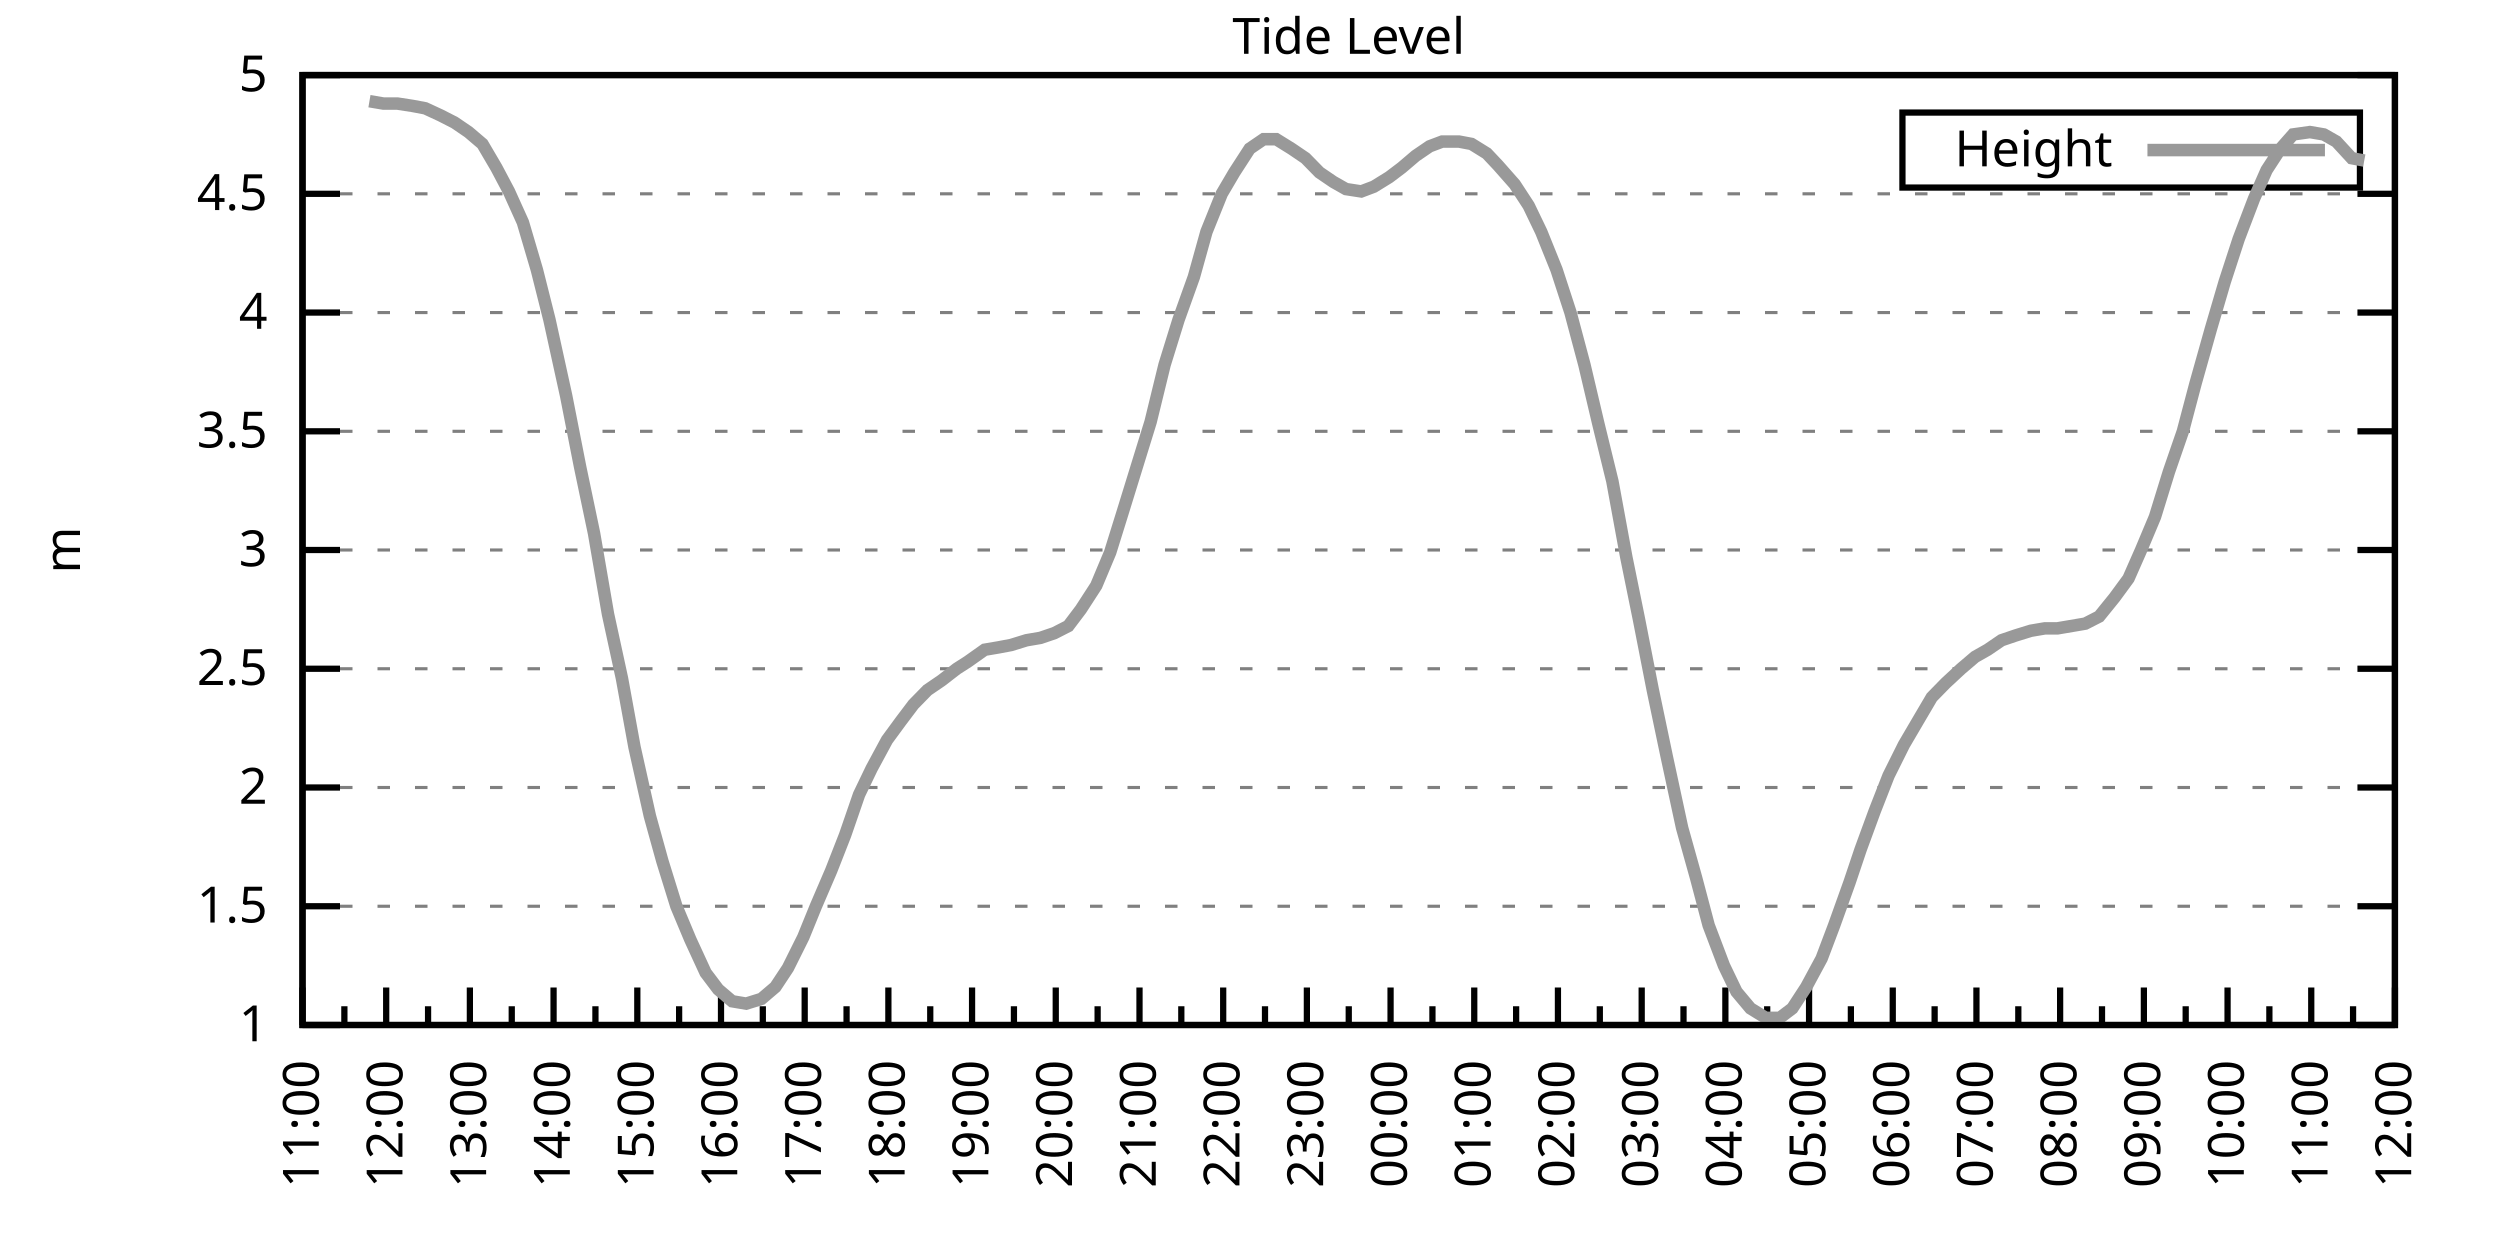
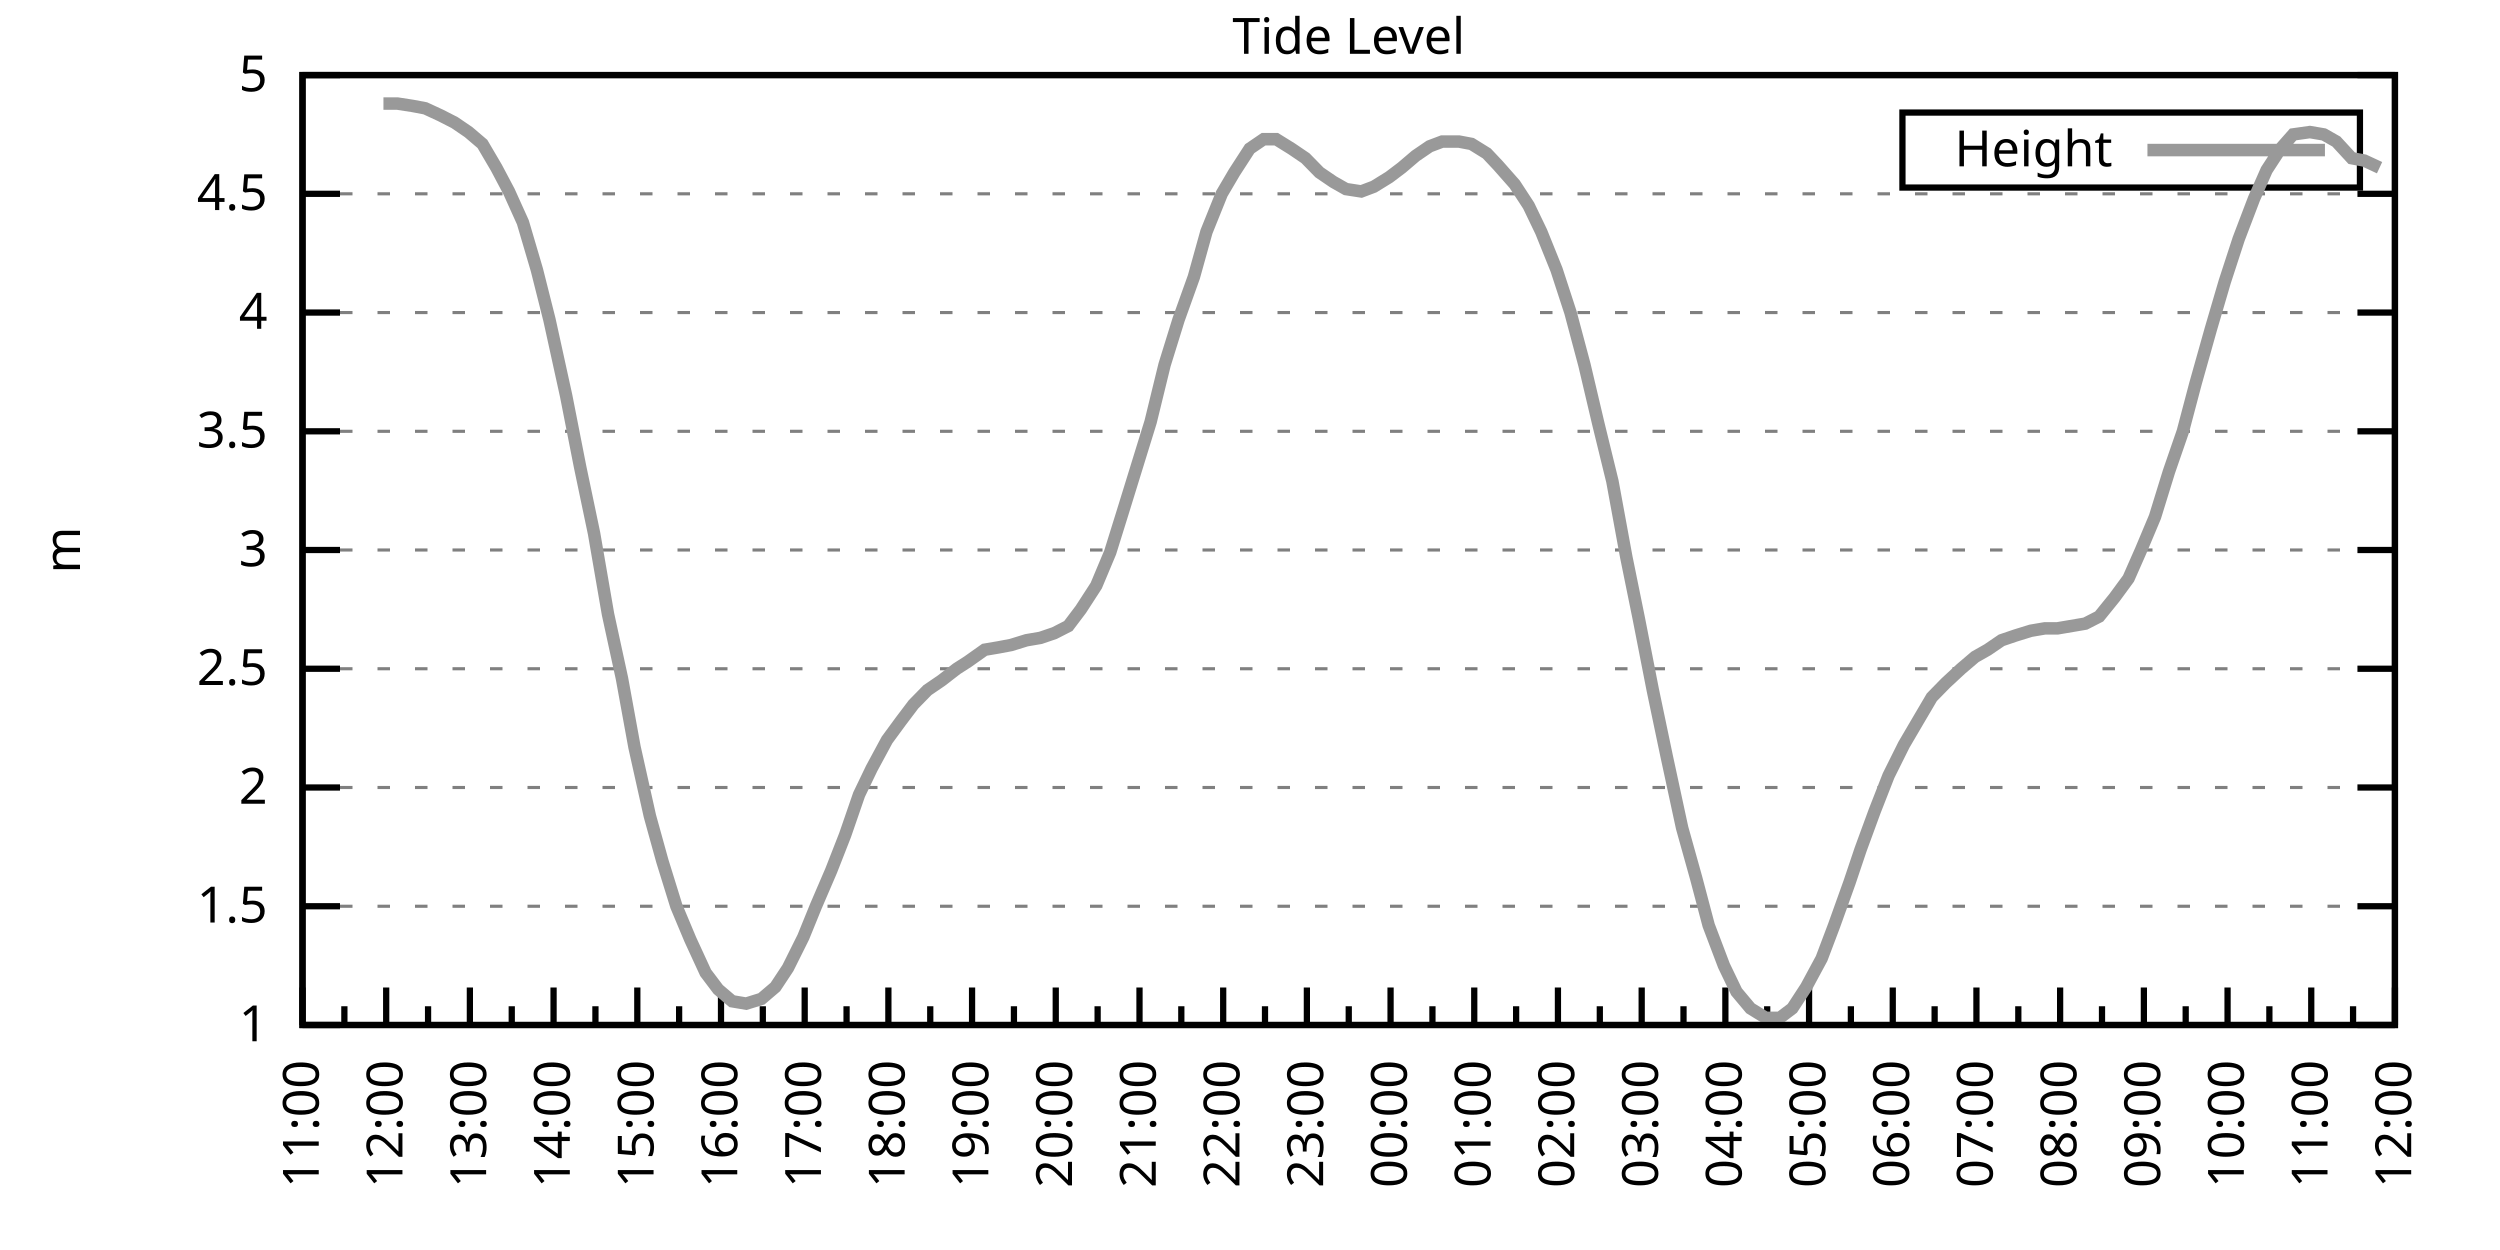
<svg xmlns="http://www.w3.org/2000/svg" xmlns:xlink="http://www.w3.org/1999/xlink" width="400" height="200" viewBox="0 0 400 200">
  <g id="gnuplot_canvas">
    <rect x="0" y="0" width="400" height="200" fill="none" />
    <defs>
      <circle id="gpDot" r="0.5" stroke-width="0.5" stroke="currentColor" />
      <path id="gpPt0" stroke-width="0.333" stroke="currentColor" d="M-1,0 h2 M0,-1 v2" />
      <path id="gpPt1" stroke-width="0.333" stroke="currentColor" d="M-1,-1 L1,1 M1,-1 L-1,1" />
      <path id="gpPt2" stroke-width="0.333" stroke="currentColor" d="M-1,0 L1,0 M0,-1 L0,1 M-1,-1 L1,1 M-1,1 L1,-1" />
      <rect id="gpPt3" stroke-width="0.333" stroke="currentColor" x="-1" y="-1" width="2" height="2" />
      <rect id="gpPt4" stroke-width="0.333" stroke="currentColor" fill="currentColor" x="-1" y="-1" width="2" height="2" />
      <circle id="gpPt5" stroke-width="0.333" stroke="currentColor" cx="0" cy="0" r="1" />
      <use xlink:href="#gpPt5" id="gpPt6" fill="currentColor" stroke="none" />
      <path id="gpPt7" stroke-width="0.333" stroke="currentColor" d="M0,-1.33 L-1.33,0.67 L1.33,0.67 z" />
      <use xlink:href="#gpPt7" id="gpPt8" fill="currentColor" stroke="none" />
      <use xlink:href="#gpPt7" id="gpPt9" stroke="currentColor" transform="rotate(180)" />
      <use xlink:href="#gpPt9" id="gpPt10" fill="currentColor" stroke="none" />
      <use xlink:href="#gpPt3" id="gpPt11" stroke="currentColor" transform="rotate(45)" />
      <use xlink:href="#gpPt11" id="gpPt12" fill="currentColor" stroke="none" />
      <path id="gpPt13" stroke-width="0.333" stroke="currentColor" d="M0,1.330 L1.265,0.411 L0.782,-1.067 L-0.782,-1.076 L-1.265,0.411 z" />
      <use xlink:href="#gpPt13" id="gpPt14" fill="currentColor" stroke="none" />
      <filter id="textbox" filterUnits="objectBoundingBox" x="0" y="0" height="1" width="1">
        <feFlood flood-color="white" flood-opacity="1" result="bgnd" />
        <feComposite in="SourceGraphic" in2="bgnd" operator="atop" />
      </filter>
      <filter id="greybox" filterUnits="objectBoundingBox" x="0" y="0" height="1" width="1">
        <feFlood flood-color="lightgrey" flood-opacity="1" result="grey" />
        <feComposite in="SourceGraphic" in2="grey" operator="atop" />
      </filter>
    </defs>
    <g fill="none" color="white" stroke="currentColor" stroke-width="1.00" stroke-linecap="butt" stroke-linejoin="miter">
</g>
    <g fill="none" color="black" stroke="currentColor" stroke-width="1.00" stroke-linecap="butt" stroke-linejoin="miter">
      <g stroke="none" shape-rendering="crispEdges">
        <polygon fill="rgb(255, 255, 255)" points="48.40,164.00 383.18,164.00 383.18,12.02 48.40,12.02 " />
      </g>
    </g>
    <g fill="none" color="black" stroke="currentColor" stroke-width="1.00" stroke-linecap="butt" stroke-linejoin="miter">
</g>
    <g fill="none" color="black" stroke="black" stroke-width="0.50" stroke-linecap="butt" stroke-linejoin="miter">
</g>
    <g fill="none" color="gray" stroke="currentColor" stroke-width="0.50" stroke-linecap="butt" stroke-linejoin="miter">
      <path stroke="gray" stroke-dasharray="2,4" class="gridline" d="M48.40,164.00 L383.19,164.00  " />
    </g>
    <g fill="none" color="gray" stroke="gray" stroke-width="1.00" stroke-linecap="butt" stroke-linejoin="miter">
</g>
    <g fill="none" color="black" stroke="currentColor" stroke-width="1.00" stroke-linecap="butt" stroke-linejoin="miter">
      <path stroke="black" d="M48.40,164.00 L54.40,164.00 M383.19,164.00 L377.19,164.00  " />
      <g transform="translate(42.80,166.60)" stroke="none" fill="black" font-family="Sans" font-size="8.00" text-anchor="end">
        <text>
          <tspan font-family="Sans"> 1</tspan>
        </text>
      </g>
    </g>
    <g fill="none" color="black" stroke="currentColor" stroke-width="1.00" stroke-linecap="butt" stroke-linejoin="miter">
</g>
    <g fill="none" color="black" stroke="black" stroke-width="0.50" stroke-linecap="butt" stroke-linejoin="miter">
</g>
    <g fill="none" color="gray" stroke="currentColor" stroke-width="0.50" stroke-linecap="butt" stroke-linejoin="miter">
      <path stroke="gray" stroke-dasharray="2,4" class="gridline" d="M48.40,145.00 L383.19,145.00  " />
    </g>
    <g fill="none" color="gray" stroke="gray" stroke-width="1.00" stroke-linecap="butt" stroke-linejoin="miter">
</g>
    <g fill="none" color="black" stroke="currentColor" stroke-width="1.00" stroke-linecap="butt" stroke-linejoin="miter">
      <path stroke="black" d="M48.40,145.00 L54.40,145.00 M383.19,145.00 L377.19,145.00  " />
      <g transform="translate(42.80,147.60)" stroke="none" fill="black" font-family="Sans" font-size="8.00" text-anchor="end">
        <text>
          <tspan font-family="Sans"> 1.5</tspan>
        </text>
      </g>
    </g>
    <g fill="none" color="black" stroke="currentColor" stroke-width="1.00" stroke-linecap="butt" stroke-linejoin="miter">
</g>
    <g fill="none" color="black" stroke="black" stroke-width="0.50" stroke-linecap="butt" stroke-linejoin="miter">
</g>
    <g fill="none" color="gray" stroke="currentColor" stroke-width="0.50" stroke-linecap="butt" stroke-linejoin="miter">
      <path stroke="gray" stroke-dasharray="2,4" class="gridline" d="M48.40,126.00 L383.19,126.00  " />
    </g>
    <g fill="none" color="gray" stroke="gray" stroke-width="1.00" stroke-linecap="butt" stroke-linejoin="miter">
</g>
    <g fill="none" color="black" stroke="currentColor" stroke-width="1.00" stroke-linecap="butt" stroke-linejoin="miter">
      <path stroke="black" d="M48.40,126.00 L54.40,126.00 M383.19,126.00 L377.19,126.00  " />
      <g transform="translate(42.80,128.60)" stroke="none" fill="black" font-family="Sans" font-size="8.00" text-anchor="end">
        <text>
          <tspan font-family="Sans"> 2</tspan>
        </text>
      </g>
    </g>
    <g fill="none" color="black" stroke="currentColor" stroke-width="1.00" stroke-linecap="butt" stroke-linejoin="miter">
</g>
    <g fill="none" color="black" stroke="black" stroke-width="0.50" stroke-linecap="butt" stroke-linejoin="miter">
</g>
    <g fill="none" color="gray" stroke="currentColor" stroke-width="0.50" stroke-linecap="butt" stroke-linejoin="miter">
      <path stroke="gray" stroke-dasharray="2,4" class="gridline" d="M48.40,107.00 L383.19,107.00  " />
    </g>
    <g fill="none" color="gray" stroke="gray" stroke-width="1.00" stroke-linecap="butt" stroke-linejoin="miter">
</g>
    <g fill="none" color="black" stroke="currentColor" stroke-width="1.00" stroke-linecap="butt" stroke-linejoin="miter">
      <path stroke="black" d="M48.40,107.00 L54.40,107.00 M383.19,107.00 L377.19,107.00  " />
      <g transform="translate(42.80,109.60)" stroke="none" fill="black" font-family="Sans" font-size="8.00" text-anchor="end">
        <text>
          <tspan font-family="Sans"> 2.5</tspan>
        </text>
      </g>
    </g>
    <g fill="none" color="black" stroke="currentColor" stroke-width="1.00" stroke-linecap="butt" stroke-linejoin="miter">
</g>
    <g fill="none" color="black" stroke="black" stroke-width="0.50" stroke-linecap="butt" stroke-linejoin="miter">
</g>
    <g fill="none" color="gray" stroke="currentColor" stroke-width="0.50" stroke-linecap="butt" stroke-linejoin="miter">
      <path stroke="gray" stroke-dasharray="2,4" class="gridline" d="M48.40,88.00 L383.19,88.00  " />
    </g>
    <g fill="none" color="gray" stroke="gray" stroke-width="1.00" stroke-linecap="butt" stroke-linejoin="miter">
</g>
    <g fill="none" color="black" stroke="currentColor" stroke-width="1.00" stroke-linecap="butt" stroke-linejoin="miter">
      <path stroke="black" d="M48.40,88.00 L54.40,88.00 M383.19,88.00 L377.19,88.00  " />
      <g transform="translate(42.80,90.60)" stroke="none" fill="black" font-family="Sans" font-size="8.00" text-anchor="end">
        <text>
          <tspan font-family="Sans"> 3</tspan>
        </text>
      </g>
    </g>
    <g fill="none" color="black" stroke="currentColor" stroke-width="1.00" stroke-linecap="butt" stroke-linejoin="miter">
</g>
    <g fill="none" color="black" stroke="black" stroke-width="0.50" stroke-linecap="butt" stroke-linejoin="miter">
</g>
    <g fill="none" color="gray" stroke="currentColor" stroke-width="0.50" stroke-linecap="butt" stroke-linejoin="miter">
      <path stroke="gray" stroke-dasharray="2,4" class="gridline" d="M48.40,69.01 L383.19,69.01  " />
    </g>
    <g fill="none" color="gray" stroke="gray" stroke-width="1.00" stroke-linecap="butt" stroke-linejoin="miter">
</g>
    <g fill="none" color="black" stroke="currentColor" stroke-width="1.00" stroke-linecap="butt" stroke-linejoin="miter">
      <path stroke="black" d="M48.40,69.01 L54.40,69.01 M383.19,69.01 L377.19,69.01  " />
      <g transform="translate(42.80,71.61)" stroke="none" fill="black" font-family="Sans" font-size="8.00" text-anchor="end">
        <text>
          <tspan font-family="Sans"> 3.5</tspan>
        </text>
      </g>
    </g>
    <g fill="none" color="black" stroke="currentColor" stroke-width="1.00" stroke-linecap="butt" stroke-linejoin="miter">
</g>
    <g fill="none" color="black" stroke="black" stroke-width="0.50" stroke-linecap="butt" stroke-linejoin="miter">
</g>
    <g fill="none" color="gray" stroke="currentColor" stroke-width="0.50" stroke-linecap="butt" stroke-linejoin="miter">
      <path stroke="gray" stroke-dasharray="2,4" class="gridline" d="M48.40,50.01 L383.19,50.01  " />
    </g>
    <g fill="none" color="gray" stroke="gray" stroke-width="1.00" stroke-linecap="butt" stroke-linejoin="miter">
</g>
    <g fill="none" color="black" stroke="currentColor" stroke-width="1.00" stroke-linecap="butt" stroke-linejoin="miter">
      <path stroke="black" d="M48.40,50.01 L54.40,50.01 M383.19,50.01 L377.19,50.01  " />
      <g transform="translate(42.80,52.61)" stroke="none" fill="black" font-family="Sans" font-size="8.00" text-anchor="end">
        <text>
          <tspan font-family="Sans"> 4</tspan>
        </text>
      </g>
    </g>
    <g fill="none" color="black" stroke="currentColor" stroke-width="1.00" stroke-linecap="butt" stroke-linejoin="miter">
</g>
    <g fill="none" color="black" stroke="black" stroke-width="0.50" stroke-linecap="butt" stroke-linejoin="miter">
</g>
    <g fill="none" color="gray" stroke="currentColor" stroke-width="0.50" stroke-linecap="butt" stroke-linejoin="miter">
      <path stroke="gray" stroke-dasharray="2,4" class="gridline" d="M48.40,31.01 L383.19,31.01  " />
    </g>
    <g fill="none" color="gray" stroke="gray" stroke-width="1.00" stroke-linecap="butt" stroke-linejoin="miter">
</g>
    <g fill="none" color="black" stroke="currentColor" stroke-width="1.00" stroke-linecap="butt" stroke-linejoin="miter">
      <path stroke="black" d="M48.40,31.01 L54.40,31.01 M383.19,31.01 L377.19,31.01  " />
      <g transform="translate(42.80,33.61)" stroke="none" fill="black" font-family="Sans" font-size="8.00" text-anchor="end">
        <text>
          <tspan font-family="Sans"> 4.5</tspan>
        </text>
      </g>
    </g>
    <g fill="none" color="black" stroke="currentColor" stroke-width="1.00" stroke-linecap="butt" stroke-linejoin="miter">
</g>
    <g fill="none" color="black" stroke="black" stroke-width="0.50" stroke-linecap="butt" stroke-linejoin="miter">
</g>
    <g fill="none" color="gray" stroke="currentColor" stroke-width="0.50" stroke-linecap="butt" stroke-linejoin="miter">
      <path stroke="gray" stroke-dasharray="2,4" class="gridline" d="M48.40,12.01 L383.19,12.01  " />
    </g>
    <g fill="none" color="gray" stroke="gray" stroke-width="1.00" stroke-linecap="butt" stroke-linejoin="miter">
</g>
    <g fill="none" color="black" stroke="currentColor" stroke-width="1.00" stroke-linecap="butt" stroke-linejoin="miter">
      <path stroke="black" d="M48.40,12.01 L54.40,12.01 M383.19,12.01 L377.19,12.01  " />
      <g transform="translate(42.80,14.61)" stroke="none" fill="black" font-family="Sans" font-size="8.00" text-anchor="end">
        <text>
          <tspan font-family="Sans"> 5</tspan>
        </text>
      </g>
    </g>
    <g fill="none" color="black" stroke="currentColor" stroke-width="1.00" stroke-linecap="butt" stroke-linejoin="miter">
      <path stroke="black" d="M48.40,164.00 L48.40,158.00  " />
      <g transform="translate(51.00,169.60) rotate(270)" stroke="none" fill="black" font-family="Sans" font-size="8.00" text-anchor="end">
        <text>
          <tspan font-family="Sans">11:00</tspan>
        </text>
      </g>
    </g>
    <g fill="none" color="black" stroke="currentColor" stroke-width="1.00" stroke-linecap="butt" stroke-linejoin="miter">
      <path stroke="black" d="M55.10,164.00 L55.10,161.00 M61.79,164.00 L61.79,158.00  " />
      <g transform="translate(64.39,169.60) rotate(270)" stroke="none" fill="black" font-family="Sans" font-size="8.00" text-anchor="end">
        <text>
          <tspan font-family="Sans">12:00</tspan>
        </text>
      </g>
    </g>
    <g fill="none" color="black" stroke="currentColor" stroke-width="1.00" stroke-linecap="butt" stroke-linejoin="miter">
      <path stroke="black" d="M68.49,164.00 L68.49,161.00 M75.18,164.00 L75.18,158.00  " />
      <g transform="translate(77.78,169.60) rotate(270)" stroke="none" fill="black" font-family="Sans" font-size="8.00" text-anchor="end">
        <text>
          <tspan font-family="Sans">13:00</tspan>
        </text>
      </g>
    </g>
    <g fill="none" color="black" stroke="currentColor" stroke-width="1.00" stroke-linecap="butt" stroke-linejoin="miter">
      <path stroke="black" d="M81.88,164.00 L81.88,161.00 M88.57,164.00 L88.57,158.00  " />
      <g transform="translate(91.17,169.60) rotate(270)" stroke="none" fill="black" font-family="Sans" font-size="8.00" text-anchor="end">
        <text>
          <tspan font-family="Sans">14:00</tspan>
        </text>
      </g>
    </g>
    <g fill="none" color="black" stroke="currentColor" stroke-width="1.00" stroke-linecap="butt" stroke-linejoin="miter">
      <path stroke="black" d="M95.27,164.00 L95.27,161.00 M101.97,164.00 L101.97,158.00  " />
      <g transform="translate(104.57,169.60) rotate(270)" stroke="none" fill="black" font-family="Sans" font-size="8.00" text-anchor="end">
        <text>
          <tspan font-family="Sans">15:00</tspan>
        </text>
      </g>
    </g>
    <g fill="none" color="black" stroke="currentColor" stroke-width="1.00" stroke-linecap="butt" stroke-linejoin="miter">
      <path stroke="black" d="M108.66,164.00 L108.66,161.00 M115.36,164.00 L115.36,158.00  " />
      <g transform="translate(117.96,169.60) rotate(270)" stroke="none" fill="black" font-family="Sans" font-size="8.00" text-anchor="end">
        <text>
          <tspan font-family="Sans">16:00</tspan>
        </text>
      </g>
    </g>
    <g fill="none" color="black" stroke="currentColor" stroke-width="1.00" stroke-linecap="butt" stroke-linejoin="miter">
      <path stroke="black" d="M122.05,164.00 L122.05,161.00 M128.75,164.00 L128.75,158.00  " />
      <g transform="translate(131.35,169.60) rotate(270)" stroke="none" fill="black" font-family="Sans" font-size="8.00" text-anchor="end">
        <text>
          <tspan font-family="Sans">17:00</tspan>
        </text>
      </g>
    </g>
    <g fill="none" color="black" stroke="currentColor" stroke-width="1.00" stroke-linecap="butt" stroke-linejoin="miter">
      <path stroke="black" d="M135.45,164.00 L135.45,161.00 M142.14,164.00 L142.14,158.00  " />
      <g transform="translate(144.74,169.60) rotate(270)" stroke="none" fill="black" font-family="Sans" font-size="8.00" text-anchor="end">
        <text>
          <tspan font-family="Sans">18:00</tspan>
        </text>
      </g>
    </g>
    <g fill="none" color="black" stroke="currentColor" stroke-width="1.00" stroke-linecap="butt" stroke-linejoin="miter">
      <path stroke="black" d="M148.84,164.00 L148.84,161.00 M155.53,164.00 L155.53,158.00  " />
      <g transform="translate(158.13,169.60) rotate(270)" stroke="none" fill="black" font-family="Sans" font-size="8.00" text-anchor="end">
        <text>
          <tspan font-family="Sans">19:00</tspan>
        </text>
      </g>
    </g>
    <g fill="none" color="black" stroke="currentColor" stroke-width="1.00" stroke-linecap="butt" stroke-linejoin="miter">
      <path stroke="black" d="M162.23,164.00 L162.23,161.00 M168.92,164.00 L168.92,158.00  " />
      <g transform="translate(171.52,169.60) rotate(270)" stroke="none" fill="black" font-family="Sans" font-size="8.00" text-anchor="end">
        <text>
          <tspan font-family="Sans">20:00</tspan>
        </text>
      </g>
    </g>
    <g fill="none" color="black" stroke="currentColor" stroke-width="1.00" stroke-linecap="butt" stroke-linejoin="miter">
      <path stroke="black" d="M175.62,164.00 L175.62,161.00 M182.32,164.00 L182.32,158.00  " />
      <g transform="translate(184.92,169.60) rotate(270)" stroke="none" fill="black" font-family="Sans" font-size="8.00" text-anchor="end">
        <text>
          <tspan font-family="Sans">21:00</tspan>
        </text>
      </g>
    </g>
    <g fill="none" color="black" stroke="currentColor" stroke-width="1.00" stroke-linecap="butt" stroke-linejoin="miter">
      <path stroke="black" d="M189.01,164.00 L189.01,161.00 M195.71,164.00 L195.71,158.00  " />
      <g transform="translate(198.31,169.60) rotate(270)" stroke="none" fill="black" font-family="Sans" font-size="8.00" text-anchor="end">
        <text>
          <tspan font-family="Sans">22:00</tspan>
        </text>
      </g>
    </g>
    <g fill="none" color="black" stroke="currentColor" stroke-width="1.00" stroke-linecap="butt" stroke-linejoin="miter">
      <path stroke="black" d="M202.40,164.00 L202.40,161.00 M209.10,164.00 L209.10,158.00  " />
      <g transform="translate(211.70,169.60) rotate(270)" stroke="none" fill="black" font-family="Sans" font-size="8.00" text-anchor="end">
        <text>
          <tspan font-family="Sans">23:00</tspan>
        </text>
      </g>
    </g>
    <g fill="none" color="black" stroke="currentColor" stroke-width="1.00" stroke-linecap="butt" stroke-linejoin="miter">
      <path stroke="black" d="M215.80,164.00 L215.80,161.00 M222.49,164.00 L222.49,158.00  " />
      <g transform="translate(225.09,169.60) rotate(270)" stroke="none" fill="black" font-family="Sans" font-size="8.00" text-anchor="end">
        <text>
          <tspan font-family="Sans">00:00</tspan>
        </text>
      </g>
    </g>
    <g fill="none" color="black" stroke="currentColor" stroke-width="1.00" stroke-linecap="butt" stroke-linejoin="miter">
      <path stroke="black" d="M229.19,164.00 L229.19,161.00 M235.88,164.00 L235.88,158.00  " />
      <g transform="translate(238.48,169.60) rotate(270)" stroke="none" fill="black" font-family="Sans" font-size="8.00" text-anchor="end">
        <text>
          <tspan font-family="Sans">01:00</tspan>
        </text>
      </g>
    </g>
    <g fill="none" color="black" stroke="currentColor" stroke-width="1.00" stroke-linecap="butt" stroke-linejoin="miter">
      <path stroke="black" d="M242.58,164.00 L242.58,161.00 M249.27,164.00 L249.27,158.00  " />
      <g transform="translate(251.87,169.60) rotate(270)" stroke="none" fill="black" font-family="Sans" font-size="8.00" text-anchor="end">
        <text>
          <tspan font-family="Sans">02:00</tspan>
        </text>
      </g>
    </g>
    <g fill="none" color="black" stroke="currentColor" stroke-width="1.00" stroke-linecap="butt" stroke-linejoin="miter">
      <path stroke="black" d="M255.97,164.00 L255.97,161.00 M262.67,164.00 L262.67,158.00  " />
      <g transform="translate(265.27,169.60) rotate(270)" stroke="none" fill="black" font-family="Sans" font-size="8.00" text-anchor="end">
        <text>
          <tspan font-family="Sans">03:00</tspan>
        </text>
      </g>
    </g>
    <g fill="none" color="black" stroke="currentColor" stroke-width="1.00" stroke-linecap="butt" stroke-linejoin="miter">
      <path stroke="black" d="M269.36,164.00 L269.36,161.00 M276.06,164.00 L276.06,158.00  " />
      <g transform="translate(278.66,169.60) rotate(270)" stroke="none" fill="black" font-family="Sans" font-size="8.00" text-anchor="end">
        <text>
          <tspan font-family="Sans">04:00</tspan>
        </text>
      </g>
    </g>
    <g fill="none" color="black" stroke="currentColor" stroke-width="1.00" stroke-linecap="butt" stroke-linejoin="miter">
      <path stroke="black" d="M282.75,164.00 L282.75,161.00 M289.45,164.00 L289.45,158.00  " />
      <g transform="translate(292.05,169.60) rotate(270)" stroke="none" fill="black" font-family="Sans" font-size="8.00" text-anchor="end">
        <text>
          <tspan font-family="Sans">05:00</tspan>
        </text>
      </g>
    </g>
    <g fill="none" color="black" stroke="currentColor" stroke-width="1.00" stroke-linecap="butt" stroke-linejoin="miter">
      <path stroke="black" d="M296.14,164.00 L296.14,161.00 M302.84,164.00 L302.84,158.00  " />
      <g transform="translate(305.44,169.60) rotate(270)" stroke="none" fill="black" font-family="Sans" font-size="8.00" text-anchor="end">
        <text>
          <tspan font-family="Sans">06:00</tspan>
        </text>
      </g>
    </g>
    <g fill="none" color="black" stroke="currentColor" stroke-width="1.00" stroke-linecap="butt" stroke-linejoin="miter">
      <path stroke="black" d="M309.54,164.00 L309.54,161.00 M316.23,164.00 L316.23,158.00  " />
      <g transform="translate(318.83,169.60) rotate(270)" stroke="none" fill="black" font-family="Sans" font-size="8.00" text-anchor="end">
        <text>
          <tspan font-family="Sans">07:00</tspan>
        </text>
      </g>
    </g>
    <g fill="none" color="black" stroke="currentColor" stroke-width="1.00" stroke-linecap="butt" stroke-linejoin="miter">
      <path stroke="black" d="M322.93,164.00 L322.93,161.00 M329.62,164.00 L329.62,158.00  " />
      <g transform="translate(332.22,169.60) rotate(270)" stroke="none" fill="black" font-family="Sans" font-size="8.00" text-anchor="end">
        <text>
          <tspan font-family="Sans">08:00</tspan>
        </text>
      </g>
    </g>
    <g fill="none" color="black" stroke="currentColor" stroke-width="1.00" stroke-linecap="butt" stroke-linejoin="miter">
      <path stroke="black" d="M336.32,164.00 L336.32,161.00 M343.02,164.00 L343.02,158.00  " />
      <g transform="translate(345.62,169.60) rotate(270)" stroke="none" fill="black" font-family="Sans" font-size="8.00" text-anchor="end">
        <text>
          <tspan font-family="Sans">09:00</tspan>
        </text>
      </g>
    </g>
    <g fill="none" color="black" stroke="currentColor" stroke-width="1.00" stroke-linecap="butt" stroke-linejoin="miter">
      <path stroke="black" d="M349.71,164.00 L349.71,161.00 M356.41,164.00 L356.41,158.00  " />
      <g transform="translate(359.01,169.60) rotate(270)" stroke="none" fill="black" font-family="Sans" font-size="8.00" text-anchor="end">
        <text>
          <tspan font-family="Sans">10:00</tspan>
        </text>
      </g>
    </g>
    <g fill="none" color="black" stroke="currentColor" stroke-width="1.00" stroke-linecap="butt" stroke-linejoin="miter">
      <path stroke="black" d="M363.10,164.00 L363.10,161.00 M369.80,164.00 L369.80,158.00  " />
      <g transform="translate(372.40,169.60) rotate(270)" stroke="none" fill="black" font-family="Sans" font-size="8.00" text-anchor="end">
        <text>
          <tspan font-family="Sans">11:00</tspan>
        </text>
      </g>
    </g>
    <g fill="none" color="black" stroke="currentColor" stroke-width="1.00" stroke-linecap="butt" stroke-linejoin="miter">
      <path stroke="black" d="M376.49,164.00 L376.49,161.00 M383.19,164.00 L383.19,158.00  " />
      <g transform="translate(385.79,169.60) rotate(270)" stroke="none" fill="black" font-family="Sans" font-size="8.00" text-anchor="end">
        <text>
          <tspan font-family="Sans">12:00</tspan>
        </text>
      </g>
    </g>
    <g fill="none" color="black" stroke="currentColor" stroke-width="1.00" stroke-linecap="butt" stroke-linejoin="miter">
</g>
    <g fill="none" color="black" stroke="currentColor" stroke-width="1.00" stroke-linecap="butt" stroke-linejoin="miter">
      <path stroke="black" d="M48.40,12.01 L48.40,164.00 L383.19,164.00 L383.19,12.01 L48.40,12.01 Z  " />
    </g>
    <g fill="none" color="black" stroke="currentColor" stroke-width="1.00" stroke-linecap="butt" stroke-linejoin="miter">
      <g transform="translate(12.80,88.01) rotate(270)" stroke="none" fill="black" font-family="Sans" font-size="8.00" text-anchor="middle">
        <text>
          <tspan font-family="Sans">m</tspan>
        </text>
      </g>
    </g>
    <g fill="none" color="black" stroke="currentColor" stroke-width="1.00" stroke-linecap="butt" stroke-linejoin="miter">
</g>
    <g fill="none" color="black" stroke="currentColor" stroke-width="1.00" stroke-linecap="butt" stroke-linejoin="miter">
      <path stroke="black" d="M304.39,30.01 L304.39,18.01 L377.59,18.01 L377.59,30.01 L304.39,30.01 Z  " />
    </g>
    <g id="Tide_level_plot_1">
      <g fill="none" color="white" stroke="black" stroke-width="2.00" stroke-linecap="butt" stroke-linejoin="miter">
</g>
      <g fill="none" color="black" stroke="currentColor" stroke-width="2.00" stroke-linecap="butt" stroke-linejoin="miter">
        <g transform="translate(337.99,26.61)" stroke="none" fill="black" font-family="Sans" font-size="8.00" text-anchor="end">
          <text>
            <tspan font-family="Sans">Height</tspan>
          </text>
        </g>
      </g>
      <g fill="none" color="black" stroke="currentColor" stroke-width="2.00" stroke-linecap="butt" stroke-linejoin="miter">
-         <path stroke="rgb(153, 153, 153)" d="M343.59,24.01 L371.99,24.01 M59.11,16.19 L61.35,16.57 L63.58,16.57 L66.03,16.95 L68.04,17.33 L70.50,18.47   L72.73,19.61 L74.96,21.13 L77.19,23.03 L79.42,26.83 L81.43,30.63 L83.66,35.57 L85.90,43.17 L87.91,51.15   L90.58,63.31 L92.82,74.71 L95.05,85.35 L97.28,98.26 L99.51,108.52 L101.52,119.54 L103.98,130.56 L105.98,137.78   L108.22,145.00 L110.45,150.32 L112.90,155.64 L114.91,158.30 L117.14,160.20 L119.38,160.58 L121.83,159.82 L124.06,157.92   L126.07,154.88 L128.53,149.94 L130.54,145.00 L132.99,139.30 L135.22,133.60 L137.45,127.14 L139.46,122.96 L141.92,118.40   L144.15,115.36 L146.16,112.70 L148.39,110.42 L150.62,108.90 L153.08,107.00 L154.86,105.86 L157.54,103.96 L159.77,103.58   L161.78,103.20 L164.24,102.44 L166.47,102.06 L168.70,101.30 L170.93,100.16 L172.94,97.50 L175.40,93.70 L177.63,88.38   L179.64,81.93 L181.87,74.71 L184.10,67.49 L186.33,58.37 L188.57,51.15 L191.02,44.31 L193.03,37.09 L195.48,31.01   L197.49,27.59 L199.95,23.79 L202.18,22.27 L204.19,22.27 L206.64,23.79 L208.88,25.31 L211.11,27.59 L213.34,29.11   L215.35,30.25 L217.80,30.63 L219.81,29.87 L222.27,28.35 L224.28,26.83 L226.51,24.93 L228.74,23.41 L230.75,22.65   L233.43,22.65 L235.44,23.03 L237.89,24.55 L239.68,26.45 L242.36,29.49 L244.59,32.91 L246.60,37.09 L249.05,43.17   L251.28,50.01 L253.51,58.37 L255.75,67.87 L257.98,76.99 L260.21,89.14 L262.22,99.02 L264.45,110.42 L266.68,121.06   L269.14,132.46 L271.37,140.44 L273.38,148.04 L275.83,154.50 L277.84,158.68 L280.07,161.34 L282.53,162.86 L284.76,162.86   L286.77,161.34 L289.00,157.92 L291.46,153.36 L293.47,148.04 L295.92,141.20 L297.71,135.88 L299.94,129.80 L302.17,124.10   L304.63,119.16 L307.08,114.98 L309.09,111.56 L311.32,109.28 L313.78,107.00 L316.01,105.10 L318.02,103.96 L320.25,102.44   L322.48,101.68 L324.94,100.92 L327.17,100.54 L329.18,100.54 L331.41,100.16 L333.64,99.78 L335.87,98.64 L338.33,95.60   L340.56,92.56 L342.57,88.00 L344.80,82.69 L347.03,75.47 L349.26,69.01 L351.27,61.41 L353.73,52.67 L355.96,45.07   L358.19,38.23 L360.65,31.77 L362.66,27.21 L364.89,23.79 L366.90,21.51 L369.58,21.13 L371.81,21.51 L373.82,22.65   L376.27,25.31 L378.28,25.69  " />
+         <path stroke="rgb(153, 153, 153)" d="M343.59,24.01 L371.99,24.01 M61.35,16.57 L63.58,16.57 L66.03,16.95 L68.04,17.33 L70.50,18.47 L72.73,19.61   L74.96,21.13 L77.19,23.03 L79.42,26.83 L81.43,30.63 L83.66,35.57 L85.90,43.17 L87.91,51.15 L90.58,63.31   L92.82,74.71 L95.05,85.35 L97.28,98.26 L99.51,108.52 L101.52,119.54 L103.98,130.56 L105.98,137.78 L108.22,145.00   L110.45,150.32 L112.90,155.64 L114.91,158.30 L117.14,160.20 L119.38,160.58 L121.83,159.82 L124.06,157.92 L126.07,154.88   L128.53,149.94 L130.54,145.00 L132.99,139.30 L135.22,133.60 L137.45,127.14 L139.46,122.96 L141.92,118.40 L144.15,115.36   L146.16,112.70 L148.39,110.42 L150.62,108.90 L153.08,107.00 L154.86,105.86 L157.54,103.96 L159.77,103.58 L161.78,103.20   L164.24,102.44 L166.47,102.06 L168.70,101.30 L170.93,100.16 L172.94,97.50 L175.40,93.70 L177.63,88.38 L179.64,81.93   L181.87,74.71 L184.10,67.49 L186.33,58.37 L188.57,51.15 L191.02,44.31 L193.03,37.09 L195.48,31.01 L197.49,27.59   L199.95,23.79 L202.18,22.27 L204.19,22.27 L206.64,23.79 L208.88,25.31 L211.11,27.59 L213.34,29.11 L215.35,30.25   L217.80,30.63 L219.81,29.87 L222.27,28.35 L224.28,26.83 L226.51,24.93 L228.74,23.41 L230.75,22.65 L233.43,22.65   L235.44,23.03 L237.89,24.55 L239.68,26.45 L242.36,29.49 L244.59,32.91 L246.60,37.09 L249.05,43.17 L251.28,50.01   L253.51,58.37 L255.75,67.87 L257.98,76.99 L260.21,89.14 L262.22,99.02 L264.45,110.42 L266.68,121.06 L269.14,132.46   L271.37,140.44 L273.38,148.04 L275.83,154.50 L277.84,158.68 L280.07,161.34 L282.53,162.86 L284.76,162.86 L286.77,161.34   L289.00,157.92 L291.46,153.36 L293.47,148.04 L295.92,141.20 L297.71,135.88 L299.94,129.80 L302.17,124.10 L304.63,119.16   L307.08,114.98 L309.09,111.56 L311.32,109.28 L313.78,107.00 L316.01,105.10 L318.02,103.96 L320.25,102.44 L322.48,101.68   L324.94,100.92 L327.17,100.54 L329.18,100.54 L331.41,100.16 L333.64,99.78 L335.87,98.64 L338.33,95.60 L340.56,92.56   L342.57,88.00 L344.80,82.69 L347.03,75.47 L349.26,69.01 L351.27,61.41 L353.73,52.67 L355.96,45.07 L358.19,38.23   L360.65,31.77 L362.66,27.21 L364.89,23.79 L366.90,21.51 L369.58,21.13 L371.81,21.51 L373.82,22.65 L376.27,25.31   L378.28,25.69 L380.73,26.83  " />
      </g>
    </g>
    <g fill="none" color="black" stroke="currentColor" stroke-width="2.00" stroke-linecap="butt" stroke-linejoin="miter">
</g>
    <g fill="none" color="black" stroke="black" stroke-width="1.00" stroke-linecap="butt" stroke-linejoin="miter">
</g>
    <g fill="none" color="black" stroke="currentColor" stroke-width="1.00" stroke-linecap="butt" stroke-linejoin="miter">
      <path stroke="black" d="M48.40,12.01 L48.40,164.00 L383.19,164.00 L383.19,12.01 L48.40,12.01 Z  " />
    </g>
    <g fill="none" color="black" stroke="currentColor" stroke-width="1.00" stroke-linecap="butt" stroke-linejoin="miter">
      <g transform="translate(215.79,8.61)" stroke="none" fill="black" font-family="Sans" font-size="8.00" text-anchor="middle">
        <text>
          <tspan font-family="Sans">Tide Level</tspan>
        </text>
      </g>
    </g>
    <g fill="none" color="black" stroke="currentColor" stroke-width="1.00" stroke-linecap="butt" stroke-linejoin="miter">
</g>
  </g>
</svg>
